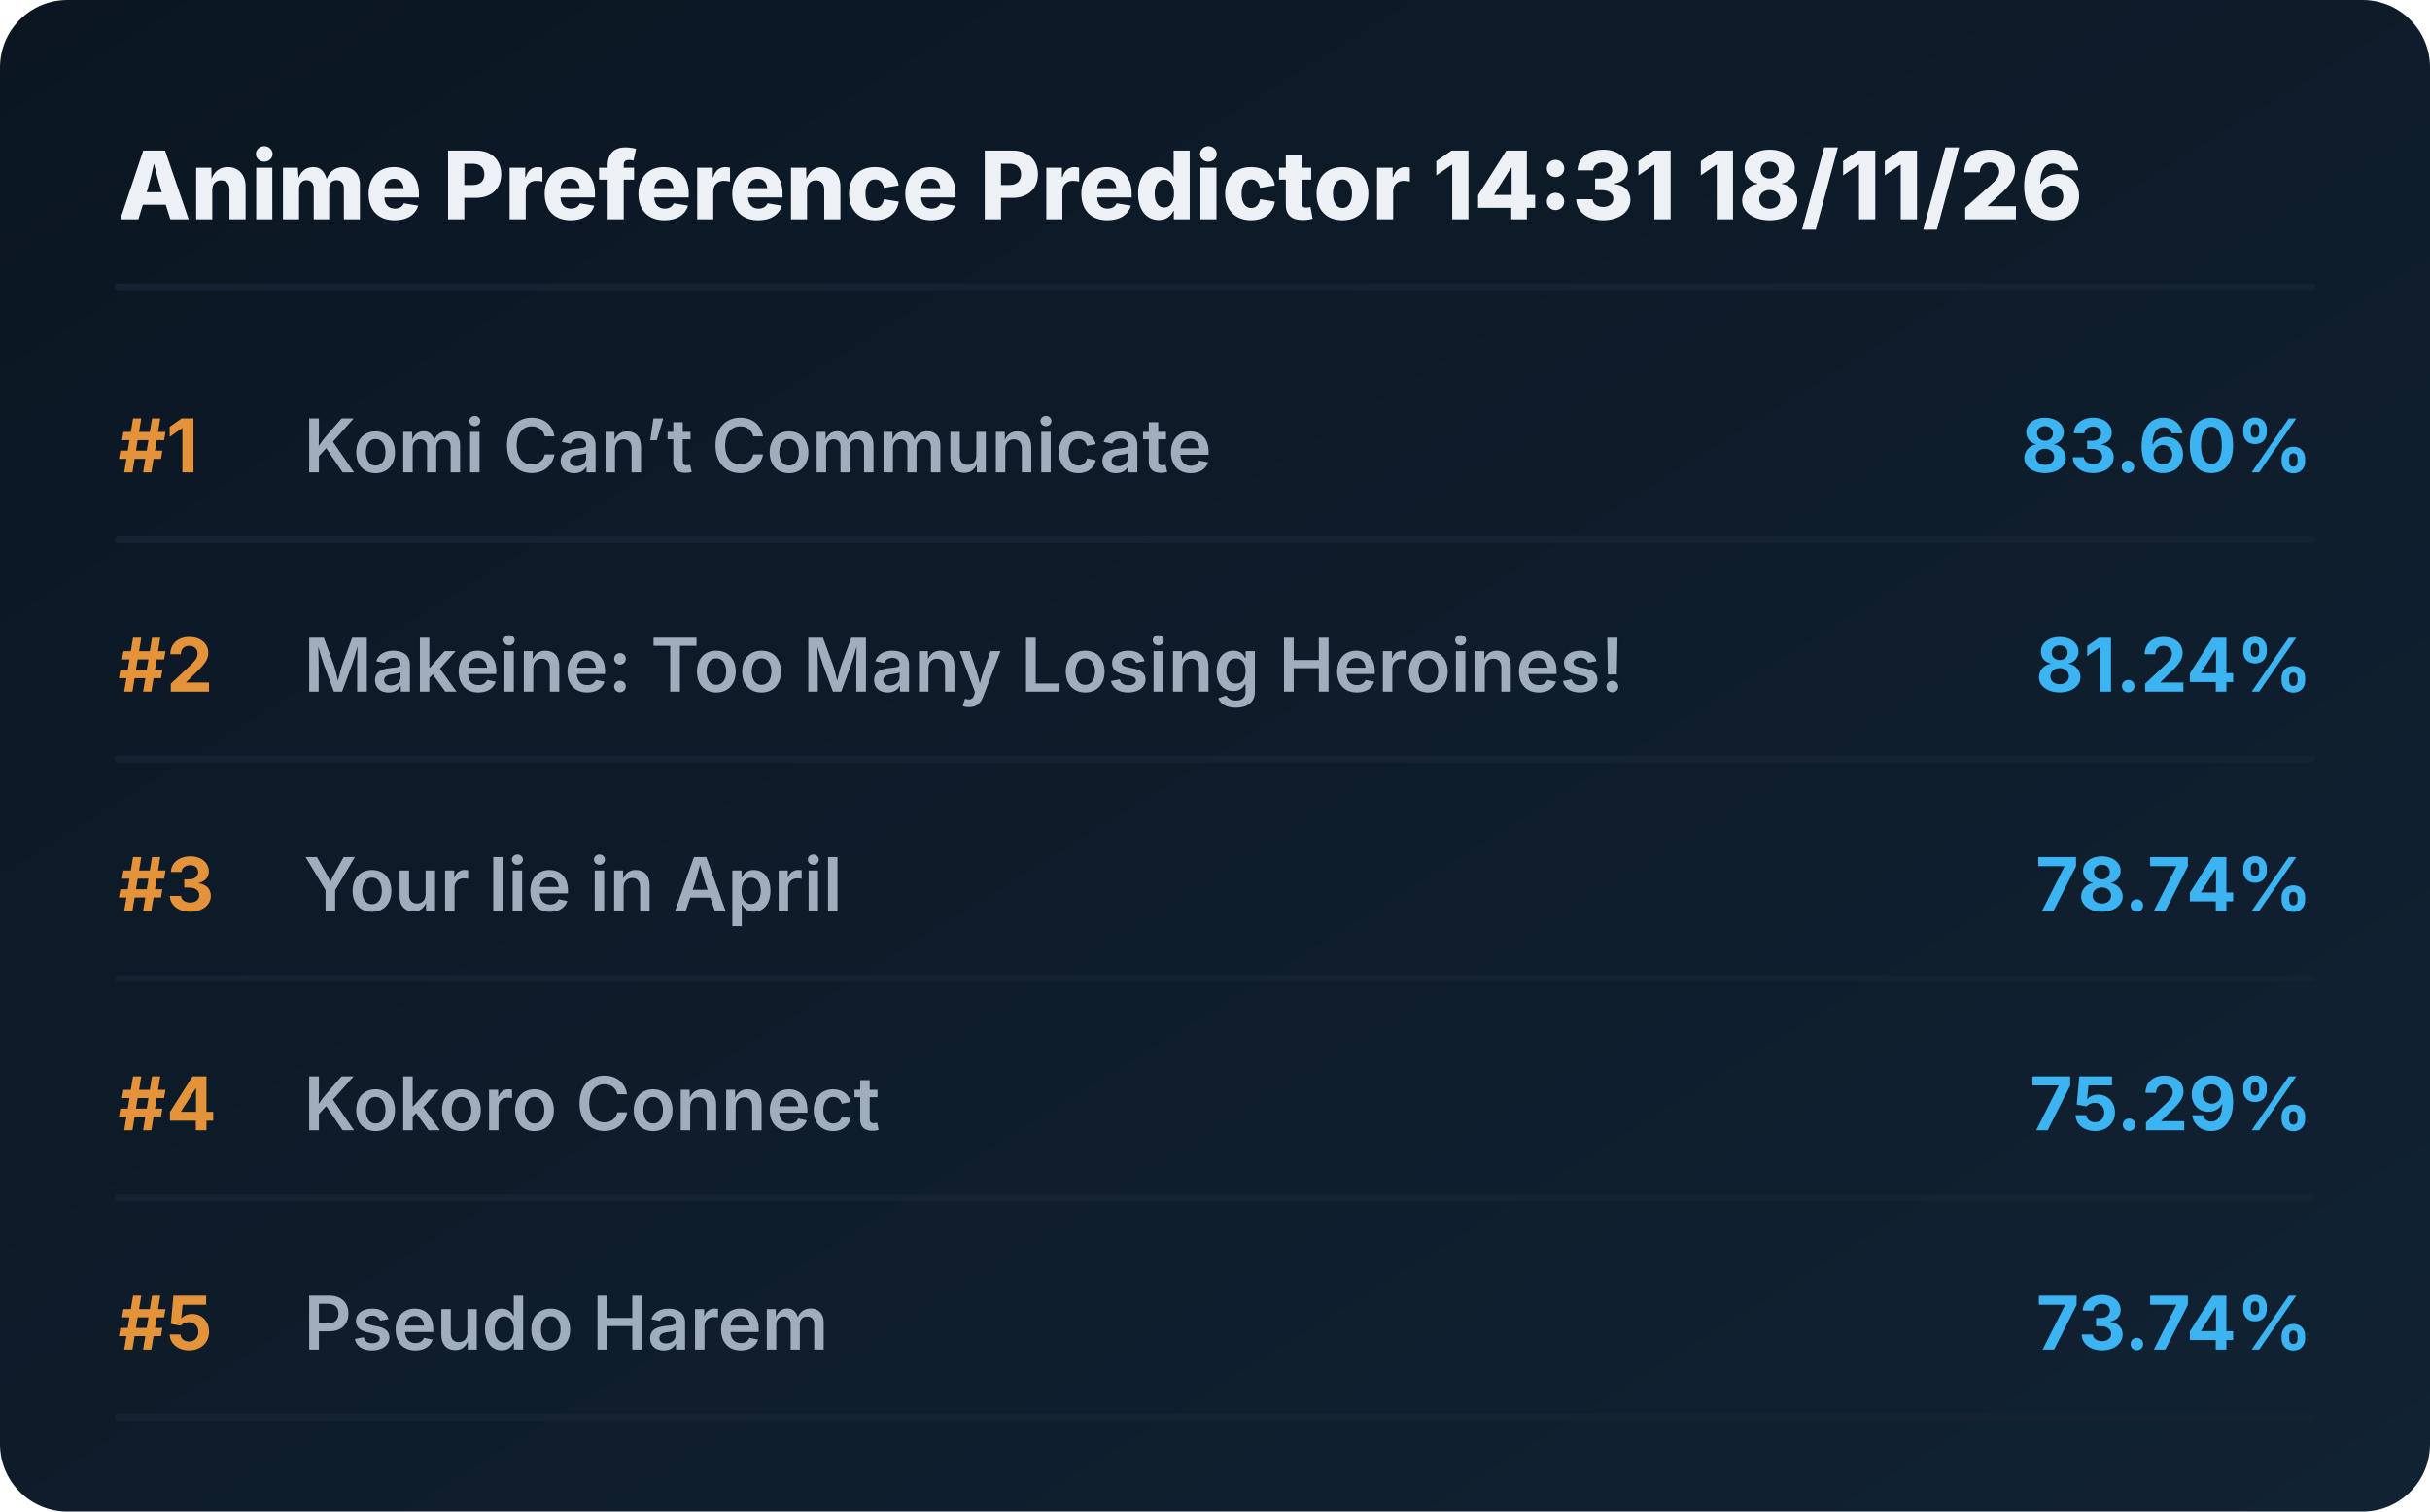
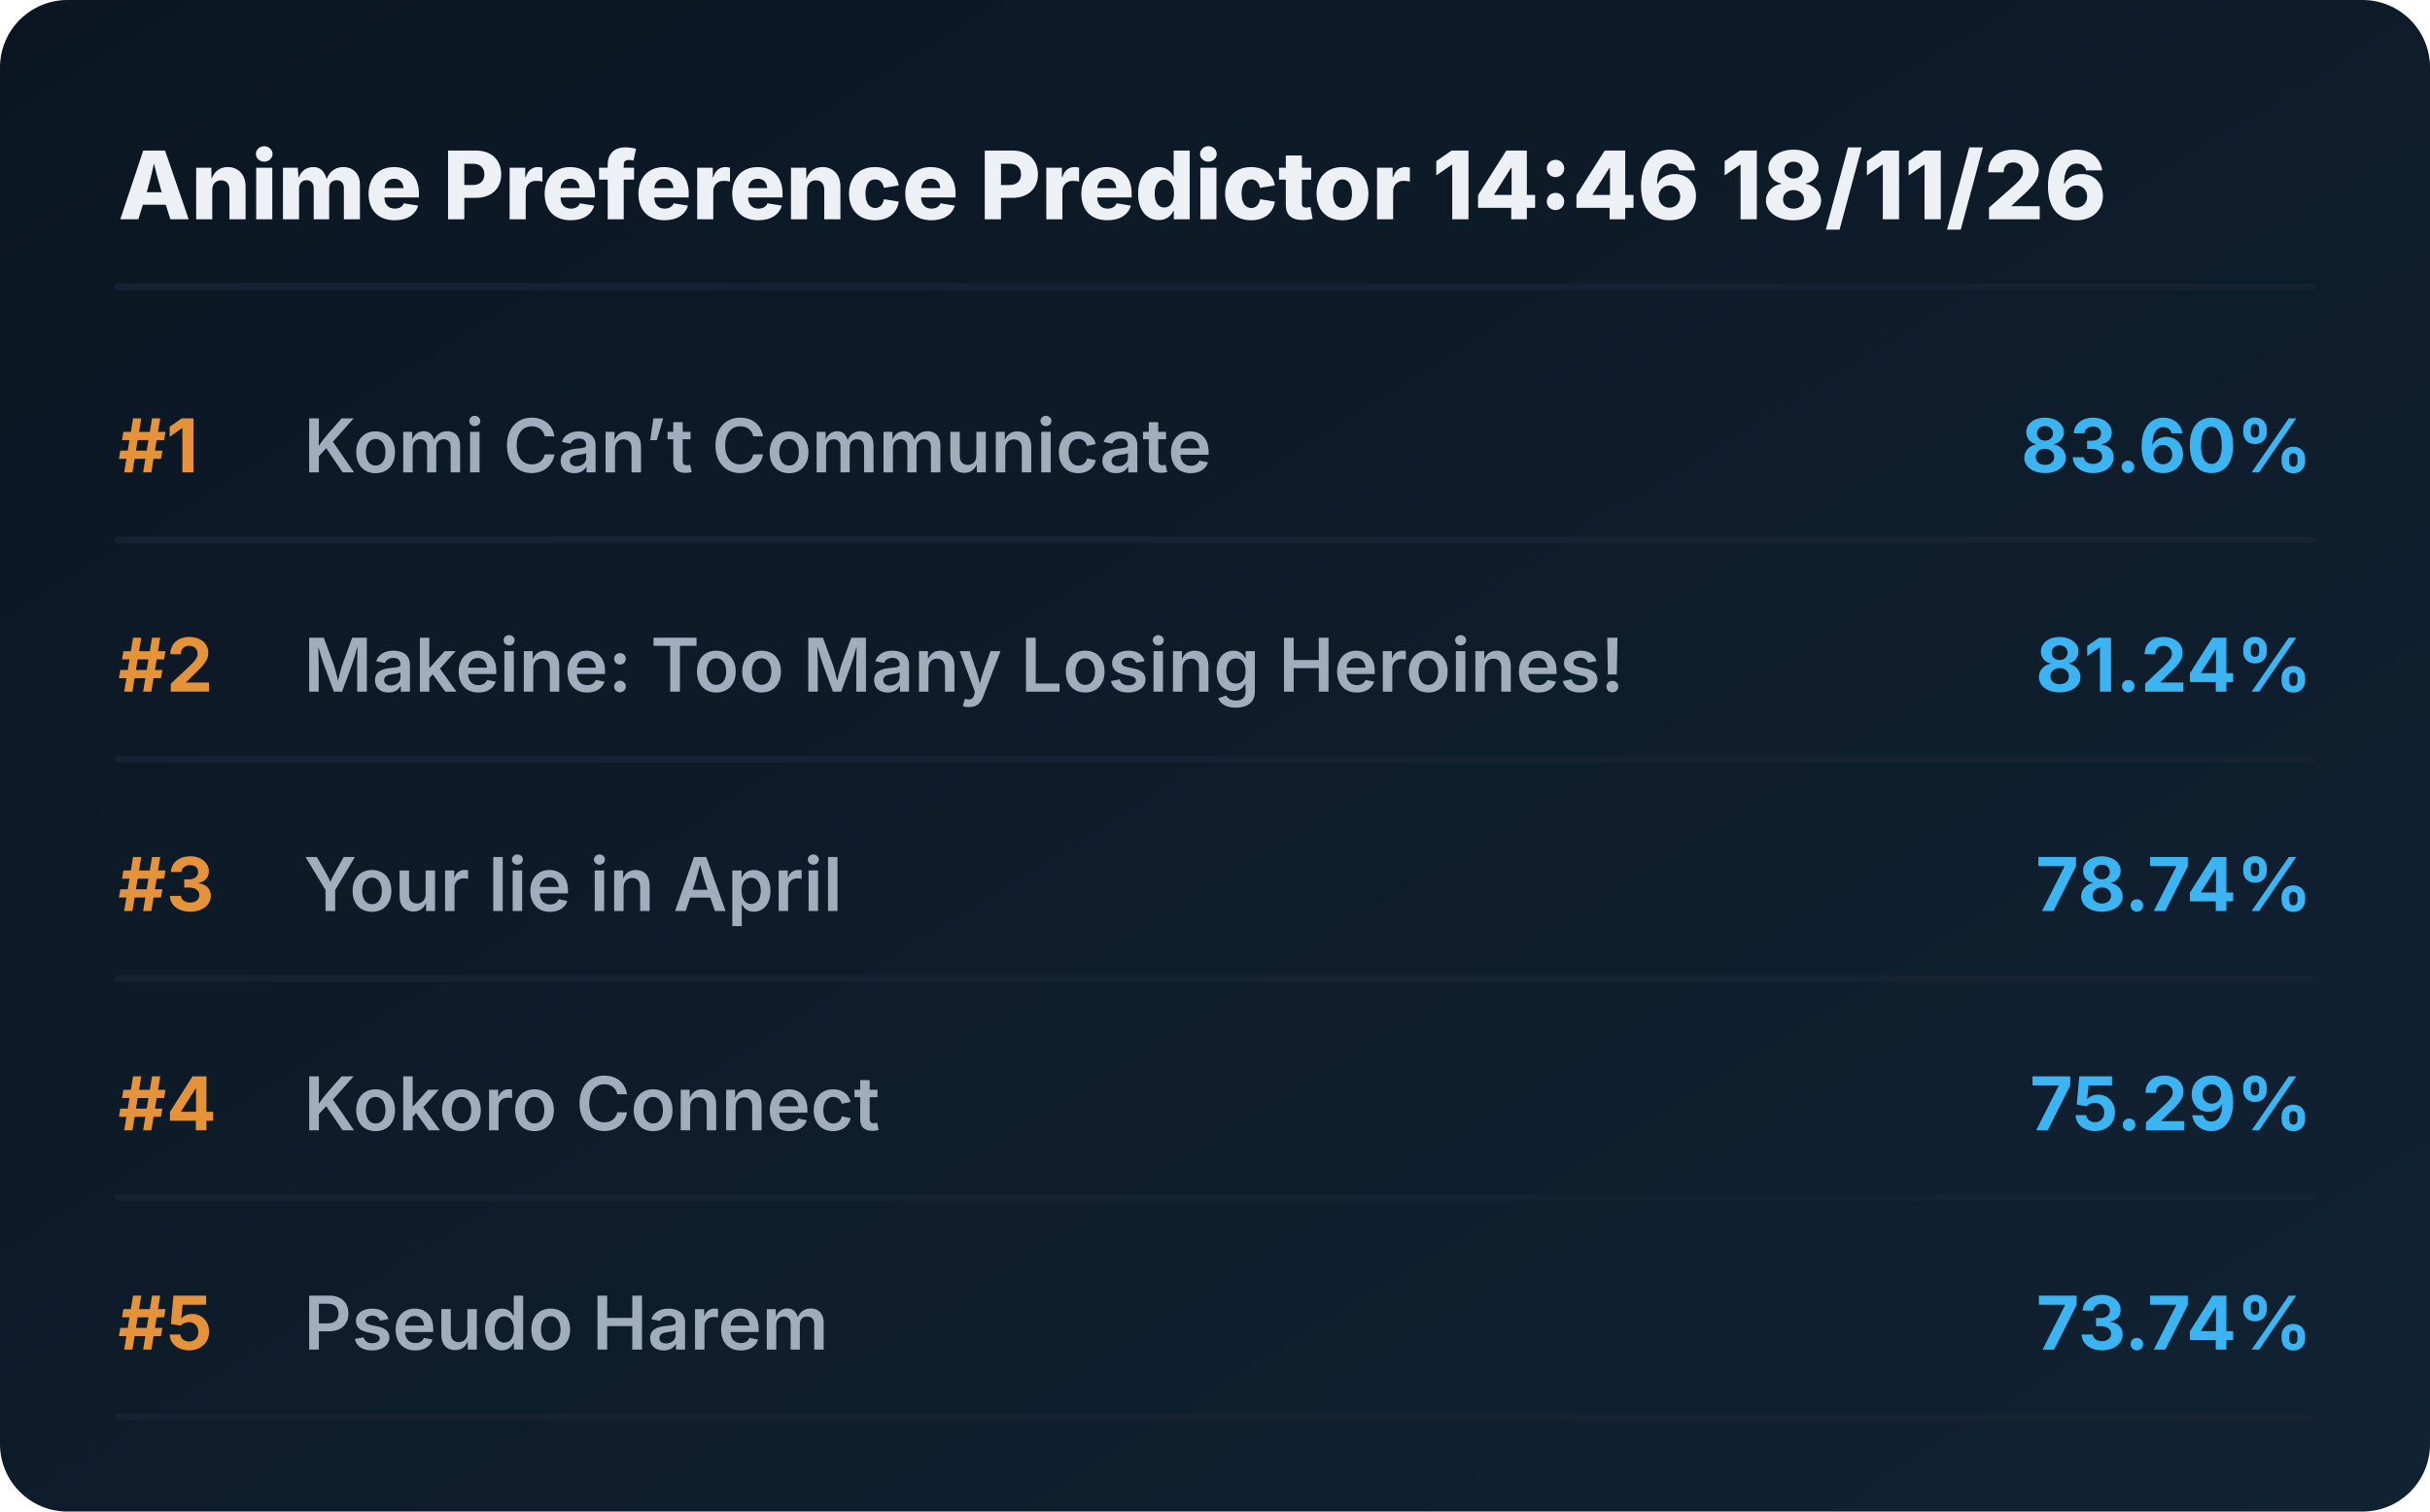
<svg xmlns="http://www.w3.org/2000/svg" viewBox="0 0 720 448" preserveAspectRatio="xMidYMid meet" style="width: 100%; height: auto; max-width: 720px;">
  <defs>
    <linearGradient id="boxGrad" x1="0%" y1="0%" x2="100%" y2="100%">
      <stop offset="0%" stop-color="#0b1622" />
      <stop offset="100%" stop-color="#112233" />
    </linearGradient>
    <clipPath id="titleClip">
      <rect x="90" y="0" width="510" height="100%" />
    </clipPath>
  </defs>
  <style>
    .bg { fill: url(#boxGrad); rx: 20px; }
    .header { font-family: 'Overpass', 'Inter', system-ui, sans-serif; font-weight: 800; font-size: 28px; fill: #edf1f5; }
    .rank { font-family: 'Overpass', 'Inter', system-ui, sans-serif; font-weight: 700; font-size: 22px; fill: #e5933a; }
    .title { font-family: 'Overpass', 'Inter', system-ui, sans-serif; font-weight: 600; font-size: 22px; fill: #9fadbd; }
    .score { font-family: 'Overpass', 'Inter', system-ui, sans-serif; font-weight: 700; font-size: 22px; fill: #3db4f2; }
    .line { stroke: #152232; stroke-width: 2; stroke-linecap: round; }
  </style>
  <rect class="bg" width="720" height="448" />
-   <text x="35" y="65" class="header">Anime Preference Predictor 14:31 18/11/26</text>
+   <text x="35" y="65" class="header">Anime Preference Predictor 14:46 18/11/26</text>
  <line x1="35" y1="85" x2="685" y2="85" class="line" />
  <g transform="translate(0, 0)">
    <text x="35" y="140" class="rank">#1</text>
    <text x="90" y="140" class="title">Komi Can’t Communicate</text>
    <text x="685" y="140" class="score" text-anchor="end">83.60%</text>
    <line x1="35" y1="160" x2="685" y2="160" class="line" />
  </g>
  <g transform="translate(0, 65)">
    <text x="35" y="140" class="rank">#2</text>
    <text x="90" y="140" class="title">Makeine: Too Many Losing Heroines!</text>
    <text x="685" y="140" class="score" text-anchor="end">81.24%</text>
    <line x1="35" y1="160" x2="685" y2="160" class="line" />
  </g>
  <g transform="translate(0, 130)">
    <text x="35" y="140" class="rank">#3</text>
    <text x="90" y="140" class="title">Your lie in April</text>
    <text x="685" y="140" class="score" text-anchor="end">78.74%</text>
    <line x1="35" y1="160" x2="685" y2="160" class="line" />
  </g>
  <g transform="translate(0, 195)">
    <text x="35" y="140" class="rank">#4</text>
    <text x="90" y="140" class="title">Kokoro Connect</text>
    <text x="685" y="140" class="score" text-anchor="end">75.29%</text>
    <line x1="35" y1="160" x2="685" y2="160" class="line" />
  </g>
  <g transform="translate(0, 260)">
    <text x="35" y="140" class="rank">#5</text>
    <text x="90" y="140" class="title">Pseudo Harem</text>
    <text x="685" y="140" class="score" text-anchor="end">73.74%</text>
    <line x1="35" y1="160" x2="685" y2="160" class="line" />
  </g>
</svg>
